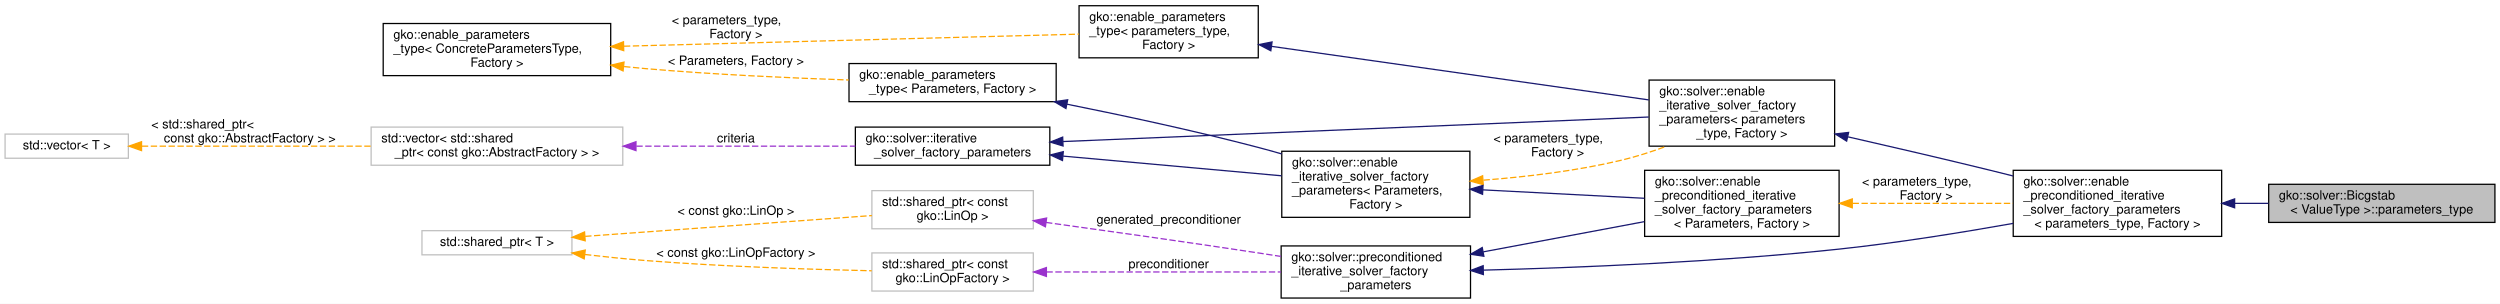
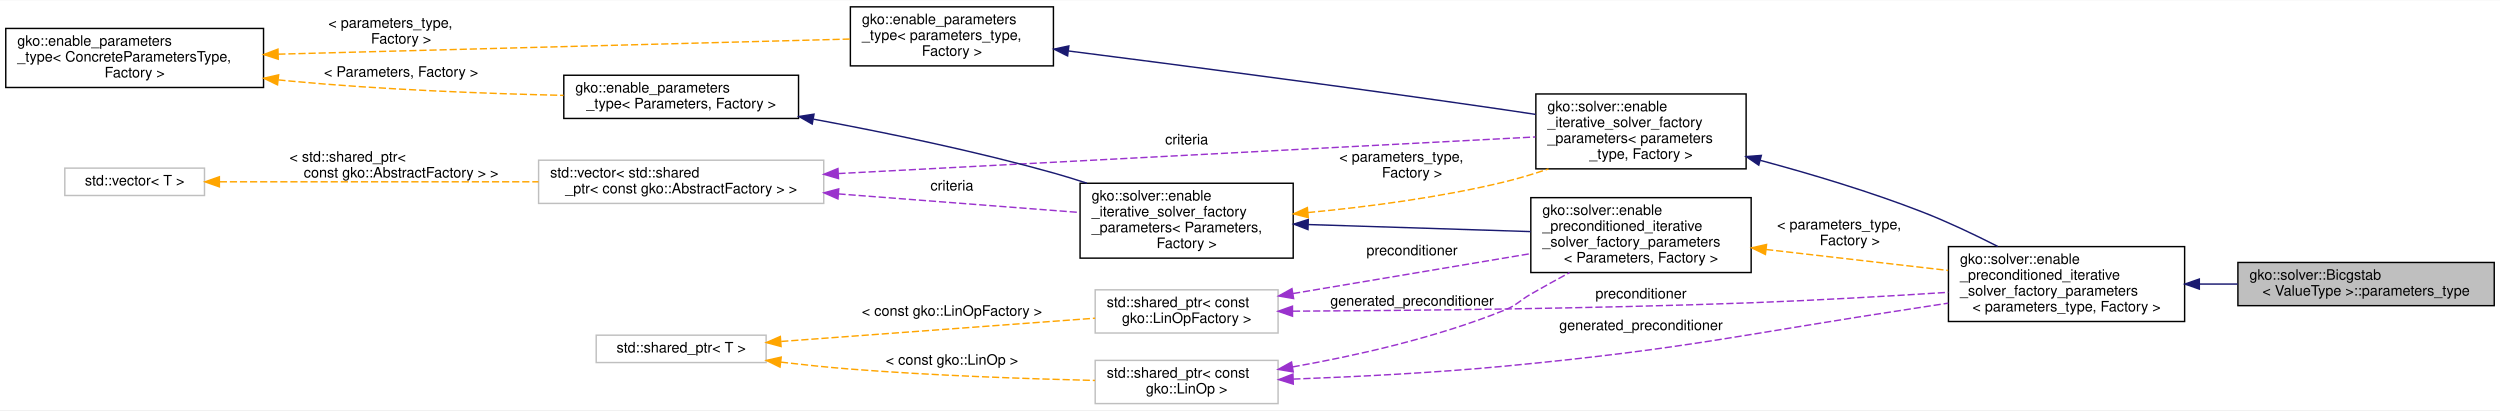
- <svg xmlns="http://www.w3.org/2000/svg" xmlns:xlink="http://www.w3.org/1999/xlink" width="1967pt" height="239pt" viewBox="0.00 0.00 1967.00 239.00">
-   <g id="graph0" class="graph" transform="scale(1 1) rotate(0) translate(4 235)">
-     <polygon fill="#ffffff" stroke="transparent" points="-4,4 -4,-235 1963,-235 1963,4 -4,4" />
+ <svg xmlns="http://www.w3.org/2000/svg" xmlns:xlink="http://www.w3.org/1999/xlink" width="1736pt" height="285pt" viewBox="0.00 0.00 1736.00 284.50">
+   <g id="graph0" class="graph" transform="scale(1 1) rotate(0) translate(4 280.5)">
+     <polygon fill="#ffffff" stroke="transparent" points="-4,4 -4,-280.5 1732,-280.5 1732,4 -4,4" />
    <g id="node1" class="node">
      <g id="a_node1">
        <a xlink:title=" ">
-           <polygon fill="#bfbfbf" stroke="#000000" points="1781,-60 1781,-90 1959,-90 1959,-60 1781,-60" />
-           <text text-anchor="start" x="1789" y="-78" font-family="Helvetica,sans-Serif" font-size="10.00" fill="#000000">gko::solver::Bicgstab</text>
-           <text text-anchor="middle" x="1870" y="-67" font-family="Helvetica,sans-Serif" font-size="10.00" fill="#000000">&lt; ValueType &gt;::parameters_type</text>
+           <polygon fill="#bfbfbf" stroke="#000000" points="1550,-68.5 1550,-98.5 1728,-98.5 1728,-68.5 1550,-68.5" />
+           <text text-anchor="start" x="1558" y="-86.5" font-family="Helvetica,sans-Serif" font-size="10.00" fill="#000000">gko::solver::Bicgstab</text>
+           <text text-anchor="middle" x="1639" y="-75.5" font-family="Helvetica,sans-Serif" font-size="10.00" fill="#000000">&lt; ValueType &gt;::parameters_type</text>
        </a>
      </g>
    </g>
    <g id="node2" class="node">
      <g id="a_node2">
        <a xlink:href="structgko_1_1solver_1_1enable__preconditioned__iterative__solver__factory__parameters.html" target="_top" xlink:title=" ">
-           <polygon fill="#ffffff" stroke="#000000" points="1580,-49 1580,-101 1744,-101 1744,-49 1580,-49" />
-           <text text-anchor="start" x="1588" y="-89" font-family="Helvetica,sans-Serif" font-size="10.00" fill="#000000">gko::solver::enable</text>
-           <text text-anchor="start" x="1588" y="-78" font-family="Helvetica,sans-Serif" font-size="10.00" fill="#000000">_preconditioned_iterative</text>
-           <text text-anchor="start" x="1588" y="-67" font-family="Helvetica,sans-Serif" font-size="10.00" fill="#000000">_solver_factory_parameters</text>
-           <text text-anchor="middle" x="1662" y="-56" font-family="Helvetica,sans-Serif" font-size="10.00" fill="#000000">&lt; parameters_type, Factory &gt;</text>
+           <polygon fill="#ffffff" stroke="#000000" points="1349,-57.5 1349,-109.5 1513,-109.5 1513,-57.5 1349,-57.5" />
+           <text text-anchor="start" x="1357" y="-97.5" font-family="Helvetica,sans-Serif" font-size="10.00" fill="#000000">gko::solver::enable</text>
+           <text text-anchor="start" x="1357" y="-86.5" font-family="Helvetica,sans-Serif" font-size="10.00" fill="#000000">_preconditioned_iterative</text>
+           <text text-anchor="start" x="1357" y="-75.5" font-family="Helvetica,sans-Serif" font-size="10.00" fill="#000000">_solver_factory_parameters</text>
+           <text text-anchor="middle" x="1431" y="-64.5" font-family="Helvetica,sans-Serif" font-size="10.00" fill="#000000">&lt; parameters_type, Factory &gt;</text>
        </a>
      </g>
    </g>
    <g id="edge1" class="edge">
-       <path fill="none" stroke="#191970" d="M1754.445,-75C1763.222,-75 1772.11,-75 1780.856,-75" />
-       <polygon fill="#191970" stroke="#191970" points="1754.207,-71.5 1744.207,-75 1754.207,-78.5 1754.207,-71.5" />
+       <path fill="none" stroke="#191970" d="M1523.445,-83.5C1532.222,-83.5 1541.11,-83.5 1549.856,-83.5" />
+       <polygon fill="#191970" stroke="#191970" points="1523.207,-80 1513.207,-83.5 1523.207,-87 1523.207,-80" />
    </g>
    <g id="node3" class="node">
      <g id="a_node3">
        <a xlink:href="structgko_1_1solver_1_1enable__iterative__solver__factory__parameters.html" target="_top" xlink:title=" ">
-           <polygon fill="#ffffff" stroke="#000000" points="1293.5,-120 1293.5,-172 1439.5,-172 1439.5,-120 1293.5,-120" />
-           <text text-anchor="start" x="1301.5" y="-160" font-family="Helvetica,sans-Serif" font-size="10.00" fill="#000000">gko::solver::enable</text>
-           <text text-anchor="start" x="1301.5" y="-149" font-family="Helvetica,sans-Serif" font-size="10.00" fill="#000000">_iterative_solver_factory</text>
-           <text text-anchor="start" x="1301.5" y="-138" font-family="Helvetica,sans-Serif" font-size="10.00" fill="#000000">_parameters&lt; parameters</text>
-           <text text-anchor="middle" x="1366.5" y="-127" font-family="Helvetica,sans-Serif" font-size="10.00" fill="#000000">_type, Factory &gt;</text>
+           <polygon fill="#ffffff" stroke="#000000" points="1062.5,-163.5 1062.5,-215.5 1208.5,-215.5 1208.5,-163.5 1062.5,-163.5" />
+           <text text-anchor="start" x="1070.5" y="-203.5" font-family="Helvetica,sans-Serif" font-size="10.00" fill="#000000">gko::solver::enable</text>
+           <text text-anchor="start" x="1070.5" y="-192.5" font-family="Helvetica,sans-Serif" font-size="10.00" fill="#000000">_iterative_solver_factory</text>
+           <text text-anchor="start" x="1070.5" y="-181.5" font-family="Helvetica,sans-Serif" font-size="10.00" fill="#000000">_parameters&lt; parameters</text>
+           <text text-anchor="middle" x="1135.5" y="-170.5" font-family="Helvetica,sans-Serif" font-size="10.00" fill="#000000">_type, Factory &gt;</text>
        </a>
      </g>
    </g>
    <g id="edge2" class="edge">
-       <path fill="none" stroke="#191970" d="M1450.045,-127.313C1484.731,-119.414 1525.362,-109.978 1562,-101 1567.837,-99.57 1573.858,-98.069 1579.916,-96.54" />
-       <polygon fill="#191970" stroke="#191970" points="1448.932,-123.977 1439.956,-129.606 1450.483,-130.803 1448.932,-123.977" />
+       <path fill="none" stroke="#191970" d="M1218.282,-169.42C1253.517,-159.945 1294.763,-147.61 1331,-133.5 1348.455,-126.704 1366.959,-117.927 1383.242,-109.627" />
+       <polygon fill="#191970" stroke="#191970" points="1217.278,-166.065 1208.512,-172.016 1219.075,-172.83 1217.278,-166.065" />
    </g>
    <g id="node4" class="node">
      <g id="a_node4">
        <a xlink:href="classgko_1_1enable__parameters__type.html" target="_top" xlink:title=" ">
-           <polygon fill="#ffffff" stroke="#000000" points="845,-189.5 845,-230.5 986,-230.5 986,-189.5 845,-189.5" />
-           <text text-anchor="start" x="853" y="-218.5" font-family="Helvetica,sans-Serif" font-size="10.00" fill="#000000">gko::enable_parameters</text>
-           <text text-anchor="start" x="853" y="-207.5" font-family="Helvetica,sans-Serif" font-size="10.00" fill="#000000">_type&lt; parameters_type,</text>
-           <text text-anchor="middle" x="915.5" y="-196.5" font-family="Helvetica,sans-Serif" font-size="10.00" fill="#000000"> Factory &gt;</text>
+           <polygon fill="#ffffff" stroke="#000000" points="586.5,-235 586.5,-276 727.5,-276 727.5,-235 586.5,-235" />
+           <text text-anchor="start" x="594.5" y="-264" font-family="Helvetica,sans-Serif" font-size="10.00" fill="#000000">gko::enable_parameters</text>
+           <text text-anchor="start" x="594.5" y="-253" font-family="Helvetica,sans-Serif" font-size="10.00" fill="#000000">_type&lt; parameters_type,</text>
+           <text text-anchor="middle" x="657" y="-242" font-family="Helvetica,sans-Serif" font-size="10.00" fill="#000000"> Factory &gt;</text>
        </a>
      </g>
    </g>
    <g id="edge3" class="edge">
-       <path fill="none" stroke="#191970" d="M996.52,-198.503C1080.922,-186.525 1211.972,-167.929 1293.332,-156.383" />
-       <polygon fill="#191970" stroke="#191970" points="995.874,-195.059 986.465,-199.93 996.857,-201.99 995.874,-195.059" />
+       <path fill="none" stroke="#191970" d="M738.06,-245.341C815.834,-235.45 936.549,-219.723 1041,-204.5 1047.904,-203.494 1055.086,-202.414 1062.27,-201.312" />
+       <polygon fill="#191970" stroke="#191970" points="737.329,-241.906 727.849,-246.637 738.21,-248.85 737.329,-241.906" />
    </g>
    <g id="node5" class="node">
      <g id="a_node5">
        <a xlink:href="classgko_1_1enable__parameters__type.html" target="_top" xlink:title="The enable_parameters_type mixin is used to create a base implementation of the factory parameters st...">
-           <polygon fill="#ffffff" stroke="#000000" points="297.5,-175.5 297.5,-216.5 476.5,-216.5 476.5,-175.5 297.5,-175.5" />
-           <text text-anchor="start" x="305.5" y="-204.5" font-family="Helvetica,sans-Serif" font-size="10.00" fill="#000000">gko::enable_parameters</text>
-           <text text-anchor="start" x="305.5" y="-193.5" font-family="Helvetica,sans-Serif" font-size="10.00" fill="#000000">_type&lt; ConcreteParametersType,</text>
-           <text text-anchor="middle" x="387" y="-182.5" font-family="Helvetica,sans-Serif" font-size="10.00" fill="#000000"> Factory &gt;</text>
+           <polygon fill="#ffffff" stroke="#000000" points="0,-220 0,-261 179,-261 179,-220 0,-220" />
+           <text text-anchor="start" x="8" y="-249" font-family="Helvetica,sans-Serif" font-size="10.00" fill="#000000">gko::enable_parameters</text>
+           <text text-anchor="start" x="8" y="-238" font-family="Helvetica,sans-Serif" font-size="10.00" fill="#000000">_type&lt; ConcreteParametersType,</text>
+           <text text-anchor="middle" x="89.5" y="-227" font-family="Helvetica,sans-Serif" font-size="10.00" fill="#000000"> Factory &gt;</text>
        </a>
      </g>
    </g>
    <g id="edge4" class="edge">
-       <path fill="none" stroke="#ffa500" stroke-dasharray="5,2" d="M486.902,-198.646C591.44,-201.416 752.889,-205.692 844.896,-208.13" />
-       <polygon fill="#ffa500" stroke="#ffa500" points="486.742,-195.141 476.653,-198.375 486.557,-202.139 486.742,-195.141" />
-       <text text-anchor="start" x="524.5" y="-216" font-family="Helvetica,sans-Serif" font-size="10.00" fill="#000000"> &lt; parameters_type,</text>
-       <text text-anchor="middle" x="575" y="-205" font-family="Helvetica,sans-Serif" font-size="10.00" fill="#000000"> Factory &gt;</text>
+       <path fill="none" stroke="#ffa500" stroke-dasharray="5,2" d="M189.217,-243.136C302.999,-246.143 486.212,-250.986 586.24,-253.63" />
+       <polygon fill="#ffa500" stroke="#ffa500" points="189.198,-239.634 179.109,-242.869 189.013,-246.632 189.198,-239.634" />
+       <text text-anchor="start" x="224" y="-261.5" font-family="Helvetica,sans-Serif" font-size="10.00" fill="#000000"> &lt; parameters_type,</text>
+       <text text-anchor="middle" x="274.5" y="-250.5" font-family="Helvetica,sans-Serif" font-size="10.00" fill="#000000"> Factory &gt;</text>
+     </g>
+     <g id="node9" class="node">
+       <g id="a_node9">
+         <a xlink:href="classgko_1_1enable__parameters__type.html" target="_top" xlink:title=" ">
+           <polygon fill="#ffffff" stroke="#000000" points="387.5,-198.5 387.5,-228.5 550.5,-228.5 550.5,-198.5 387.5,-198.5" />
+           <text text-anchor="start" x="395.5" y="-216.5" font-family="Helvetica,sans-Serif" font-size="10.00" fill="#000000">gko::enable_parameters</text>
+           <text text-anchor="middle" x="469" y="-205.5" font-family="Helvetica,sans-Serif" font-size="10.00" fill="#000000">_type&lt; Parameters, Factory &gt;</text>
+         </a>
+       </g>
+     </g>
+     <g id="edge9" class="edge">
+       <path fill="none" stroke="#ffa500" stroke-dasharray="5,2" d="M189.272,-225.277C191.873,-225 194.452,-224.74 197,-224.5 260.755,-218.484 333.222,-215.755 387.317,-214.518" />
+       <polygon fill="#ffa500" stroke="#ffa500" points="188.701,-221.819 179.157,-226.421 189.487,-228.775 188.701,-221.819" />
+       <text text-anchor="middle" x="274.5" y="-227.5" font-family="Helvetica,sans-Serif" font-size="10.00" fill="#000000"> &lt; Parameters, Factory &gt;</text>
+     </g>
+     <g id="node6" class="node">
+       <g id="a_node6">
+         <a xlink:title=" ">
+           <polygon fill="#ffffff" stroke="#bfbfbf" points="370,-139.5 370,-169.5 568,-169.5 568,-139.5 370,-139.5" />
+           <text text-anchor="start" x="378" y="-157.5" font-family="Helvetica,sans-Serif" font-size="10.00" fill="#000000">std::vector&lt; std::shared</text>
+           <text text-anchor="middle" x="469" y="-146.5" font-family="Helvetica,sans-Serif" font-size="10.00" fill="#000000">_ptr&lt; const gko::AbstractFactory &gt; &gt;</text>
+         </a>
+       </g>
+     </g>
+     <g id="edge5" class="edge">
+       <path fill="none" stroke="#9a32cd" stroke-dasharray="5,2" d="M578.138,-160.231C714.735,-167.404 944.955,-179.494 1062.166,-185.649" />
+       <polygon fill="#9a32cd" stroke="#9a32cd" points="578.232,-156.731 568.062,-159.702 577.865,-163.722 578.232,-156.731" />
+       <text text-anchor="middle" x="820" y="-180.5" font-family="Helvetica,sans-Serif" font-size="10.00" fill="#000000"> criteria</text>
+     </g>
+     <g id="node8" class="node">
+       <g id="a_node8">
+         <a xlink:href="structgko_1_1solver_1_1enable__iterative__solver__factory__parameters.html" target="_top" xlink:title=" ">
+           <polygon fill="#ffffff" stroke="#000000" points="746,-101.5 746,-153.5 894,-153.5 894,-101.5 746,-101.5" />
+           <text text-anchor="start" x="754" y="-141.5" font-family="Helvetica,sans-Serif" font-size="10.00" fill="#000000">gko::solver::enable</text>
+           <text text-anchor="start" x="754" y="-130.5" font-family="Helvetica,sans-Serif" font-size="10.00" fill="#000000">_iterative_solver_factory</text>
+           <text text-anchor="start" x="754" y="-119.5" font-family="Helvetica,sans-Serif" font-size="10.00" fill="#000000">_parameters&lt; Parameters,</text>
+           <text text-anchor="middle" x="820" y="-108.5" font-family="Helvetica,sans-Serif" font-size="10.00" fill="#000000"> Factory &gt;</text>
+         </a>
+       </g>
+     </g>
+     <g id="edge10" class="edge">
+       <path fill="none" stroke="#9a32cd" stroke-dasharray="5,2" d="M578.228,-146.098C632.722,-141.906 697.209,-136.945 745.872,-133.202" />
+       <polygon fill="#9a32cd" stroke="#9a32cd" points="577.877,-142.614 568.175,-146.871 578.414,-149.594 577.877,-142.614" />
+       <text text-anchor="middle" x="657" y="-148.5" font-family="Helvetica,sans-Serif" font-size="10.00" fill="#000000"> criteria</text>
+     </g>
+     <g id="node7" class="node">
+       <g id="a_node7">
+         <a xlink:title="STL class.">
+           <polygon fill="#ffffff" stroke="#bfbfbf" points="41,-145 41,-164 138,-164 138,-145 41,-145" />
+           <text text-anchor="middle" x="89.5" y="-152" font-family="Helvetica,sans-Serif" font-size="10.00" fill="#000000">std::vector&lt; T &gt;</text>
+         </a>
+       </g>
+     </g>
+     <g id="edge6" class="edge">
+       <path fill="none" stroke="#ffa500" stroke-dasharray="5,2" d="M148.614,-154.5C207.711,-154.5 299.661,-154.5 369.924,-154.5" />
+       <polygon fill="#ffa500" stroke="#ffa500" points="148.336,-151 138.336,-154.5 148.336,-158 148.336,-151" />
+       <text text-anchor="start" x="197" y="-168.5" font-family="Helvetica,sans-Serif" font-size="10.00" fill="#000000"> &lt; std::shared_ptr&lt;</text>
+       <text text-anchor="middle" x="274.5" y="-157.5" font-family="Helvetica,sans-Serif" font-size="10.00" fill="#000000"> const gko::AbstractFactory &gt; &gt;</text>
+     </g>
+     <g id="edge7" class="edge">
+       <path fill="none" stroke="#ffa500" stroke-dasharray="5,2" d="M904.276,-133.151C945.848,-137.11 996.496,-143.697 1041,-154.5 1050.946,-156.914 1061.281,-160.053 1071.308,-163.459" />
+       <polygon fill="#ffa500" stroke="#ffa500" points="904.465,-129.654 894.187,-132.224 903.825,-136.624 904.465,-129.654" />
+       <text text-anchor="start" x="926" y="-168.5" font-family="Helvetica,sans-Serif" font-size="10.00" fill="#000000"> &lt; parameters_type,</text>
+       <text text-anchor="middle" x="976.5" y="-157.5" font-family="Helvetica,sans-Serif" font-size="10.00" fill="#000000"> Factory &gt;</text>
+     </g>
+     <g id="node13" class="node">
+       <g id="a_node13">
+         <a xlink:href="structgko_1_1solver_1_1enable__preconditioned__iterative__solver__factory__parameters.html" target="_top" xlink:title=" ">
+           <polygon fill="#ffffff" stroke="#000000" points="1059,-91.5 1059,-143.5 1212,-143.5 1212,-91.5 1059,-91.5" />
+           <text text-anchor="start" x="1067" y="-131.5" font-family="Helvetica,sans-Serif" font-size="10.00" fill="#000000">gko::solver::enable</text>
+           <text text-anchor="start" x="1067" y="-120.5" font-family="Helvetica,sans-Serif" font-size="10.00" fill="#000000">_preconditioned_iterative</text>
+           <text text-anchor="start" x="1067" y="-109.5" font-family="Helvetica,sans-Serif" font-size="10.00" fill="#000000">_solver_factory_parameters</text>
+           <text text-anchor="middle" x="1135.5" y="-98.5" font-family="Helvetica,sans-Serif" font-size="10.00" fill="#000000">&lt; Parameters, Factory &gt;</text>
+         </a>
+       </g>
+     </g>
+     <g id="edge16" class="edge">
+       <path fill="none" stroke="#191970" d="M904.436,-124.824C952.483,-123.301 1012.199,-121.408 1058.887,-119.928" />
+       <polygon fill="#191970" stroke="#191970" points="904.254,-121.328 894.37,-125.143 904.476,-128.324 904.254,-121.328" />
+     </g>
+     <g id="edge8" class="edge">
+       <path fill="none" stroke="#191970" d="M560.905,-197.994C610.759,-188.758 673.215,-175.847 728,-160.5 735.435,-158.417 743.133,-156.033 750.766,-153.519" />
+       <polygon fill="#191970" stroke="#191970" points="559.992,-194.603 550.788,-199.85 561.255,-201.488 559.992,-194.603" />
    </g>
    <g id="node10" class="node">
      <g id="a_node10">
-         <a xlink:href="classgko_1_1enable__parameters__type.html" target="_top" xlink:title=" ">
-           <polygon fill="#ffffff" stroke="#000000" points="664,-155 664,-185 827,-185 827,-155 664,-155" />
-           <text text-anchor="start" x="672" y="-173" font-family="Helvetica,sans-Serif" font-size="10.00" fill="#000000">gko::enable_parameters</text>
-           <text text-anchor="middle" x="745.5" y="-162" font-family="Helvetica,sans-Serif" font-size="10.00" fill="#000000">_type&lt; Parameters, Factory &gt;</text>
-         </a>
-       </g>
-     </g>
-     <g id="edge10" class="edge">
-       <path fill="none" stroke="#ffa500" stroke-dasharray="5,2" d="M487.028,-182.625C492.765,-182.029 498.453,-181.481 504,-181 557.103,-176.394 616.953,-173.651 663.787,-172.056" />
-       <polygon fill="#ffa500" stroke="#ffa500" points="486.235,-179.19 476.668,-183.743 486.986,-186.149 486.235,-179.19" />
-       <text text-anchor="middle" x="575" y="-184" font-family="Helvetica,sans-Serif" font-size="10.00" fill="#000000"> &lt; Parameters, Factory &gt;</text>
-     </g>
-     <g id="node6" class="node">
-       <g id="a_node6">
-         <a xlink:href="structgko_1_1solver_1_1iterative__solver__factory__parameters.html" target="_top" xlink:title="The parameter type shared between all iterative solvers.">
-           <polygon fill="#ffffff" stroke="#000000" points="669,-105 669,-135 822,-135 822,-105 669,-105" />
-           <text text-anchor="start" x="677" y="-123" font-family="Helvetica,sans-Serif" font-size="10.00" fill="#000000">gko::solver::iterative</text>
-           <text text-anchor="middle" x="745.5" y="-112" font-family="Helvetica,sans-Serif" font-size="10.00" fill="#000000">_solver_factory_parameters</text>
-         </a>
-       </g>
-     </g>
-     <g id="edge5" class="edge">
-       <path fill="none" stroke="#191970" d="M832.405,-123.638C955.435,-128.79 1178.193,-138.116 1293.28,-142.934" />
-       <polygon fill="#191970" stroke="#191970" points="832.407,-120.136 822.27,-123.214 832.114,-127.129 832.407,-120.136" />
-     </g>
-     <g id="node9" class="node">
-       <g id="a_node9">
-         <a xlink:href="structgko_1_1solver_1_1enable__iterative__solver__factory__parameters.html" target="_top" xlink:title=" ">
-           <polygon fill="#ffffff" stroke="#000000" points="1004.5,-64 1004.5,-116 1152.5,-116 1152.5,-64 1004.5,-64" />
-           <text text-anchor="start" x="1012.5" y="-104" font-family="Helvetica,sans-Serif" font-size="10.00" fill="#000000">gko::solver::enable</text>
-           <text text-anchor="start" x="1012.5" y="-93" font-family="Helvetica,sans-Serif" font-size="10.00" fill="#000000">_iterative_solver_factory</text>
-           <text text-anchor="start" x="1012.5" y="-82" font-family="Helvetica,sans-Serif" font-size="10.00" fill="#000000">_parameters&lt; Parameters,</text>
-           <text text-anchor="middle" x="1078.5" y="-71" font-family="Helvetica,sans-Serif" font-size="10.00" fill="#000000"> Factory &gt;</text>
+         <a xlink:title=" ">
+           <polygon fill="#ffffff" stroke="#bfbfbf" points="756.5,-49.5 756.5,-79.5 883.5,-79.5 883.5,-49.5 756.5,-49.5" />
+           <text text-anchor="start" x="764.5" y="-67.5" font-family="Helvetica,sans-Serif" font-size="10.00" fill="#000000">std::shared_ptr&lt; const</text>
+           <text text-anchor="middle" x="820" y="-56.5" font-family="Helvetica,sans-Serif" font-size="10.00" fill="#000000"> gko::LinOpFactory &gt;</text>
        </a>
      </g>
    </g>
    <g id="edge11" class="edge">
-       <path fill="none" stroke="#191970" d="M832.453,-112.166C885.848,-107.356 953.511,-101.26 1004.361,-96.679" />
-       <polygon fill="#191970" stroke="#191970" points="831.961,-108.697 822.315,-113.08 832.589,-115.668 831.961,-108.697" />
-     </g>
-     <g id="node7" class="node">
-       <g id="a_node7">
-         <a xlink:title=" ">
-           <polygon fill="#ffffff" stroke="#bfbfbf" points="288,-105 288,-135 486,-135 486,-105 288,-105" />
-           <text text-anchor="start" x="296" y="-123" font-family="Helvetica,sans-Serif" font-size="10.00" fill="#000000">std::vector&lt; std::shared</text>
-           <text text-anchor="middle" x="387" y="-112" font-family="Helvetica,sans-Serif" font-size="10.00" fill="#000000">_ptr&lt; const gko::AbstractFactory &gt; &gt;</text>
-         </a>
-       </g>
-     </g>
-     <g id="edge6" class="edge">
-       <path fill="none" stroke="#9a32cd" stroke-dasharray="5,2" d="M496.667,-120C552.424,-120 618.813,-120 668.988,-120" />
-       <polygon fill="#9a32cd" stroke="#9a32cd" points="496.386,-116.5 486.386,-120 496.386,-123.5 496.386,-116.5" />
-       <text text-anchor="middle" x="575" y="-123" font-family="Helvetica,sans-Serif" font-size="10.00" fill="#000000"> criteria</text>
-     </g>
-     <g id="node8" class="node">
-       <g id="a_node8">
-         <a xlink:title="STL class.">
-           <polygon fill="#ffffff" stroke="#bfbfbf" points="0,-110.5 0,-129.5 97,-129.5 97,-110.5 0,-110.5" />
-           <text text-anchor="middle" x="48.5" y="-117.5" font-family="Helvetica,sans-Serif" font-size="10.00" fill="#000000">std::vector&lt; T &gt;</text>
-         </a>
-       </g>
-     </g>
-     <g id="edge7" class="edge">
-       <path fill="none" stroke="#ffa500" stroke-dasharray="5,2" d="M107.61,-120C157.298,-120 229.374,-120 287.873,-120" />
-       <polygon fill="#ffa500" stroke="#ffa500" points="107.359,-116.5 97.359,-120 107.359,-123.5 107.359,-116.5" />
-       <text text-anchor="start" x="115" y="-134" font-family="Helvetica,sans-Serif" font-size="10.00" fill="#000000"> &lt; std::shared_ptr&lt;</text>
-       <text text-anchor="middle" x="192.5" y="-123" font-family="Helvetica,sans-Serif" font-size="10.00" fill="#000000"> const gko::AbstractFactory &gt; &gt;</text>
-     </g>
-     <g id="edge8" class="edge">
-       <path fill="none" stroke="#ffa500" stroke-dasharray="5,2" d="M1163.213,-93.256C1197.359,-95.875 1236.899,-100.576 1272,-109 1283.65,-111.796 1295.779,-115.717 1307.31,-119.968" />
-       <polygon fill="#ffa500" stroke="#ffa500" points="1163.025,-89.733 1152.8,-92.508 1162.524,-96.715 1163.025,-89.733" />
-       <text text-anchor="start" x="1171" y="-123" font-family="Helvetica,sans-Serif" font-size="10.00" fill="#000000"> &lt; parameters_type,</text>
-       <text text-anchor="middle" x="1221.5" y="-112" font-family="Helvetica,sans-Serif" font-size="10.00" fill="#000000"> Factory &gt;</text>
-     </g>
-     <g id="node15" class="node">
-       <g id="a_node15">
-         <a xlink:href="structgko_1_1solver_1_1enable__preconditioned__iterative__solver__factory__parameters.html" target="_top" xlink:title=" ">
-           <polygon fill="#ffffff" stroke="#000000" points="1290,-49 1290,-101 1443,-101 1443,-49 1290,-49" />
-           <text text-anchor="start" x="1298" y="-89" font-family="Helvetica,sans-Serif" font-size="10.00" fill="#000000">gko::solver::enable</text>
-           <text text-anchor="start" x="1298" y="-78" font-family="Helvetica,sans-Serif" font-size="10.00" fill="#000000">_preconditioned_iterative</text>
-           <text text-anchor="start" x="1298" y="-67" font-family="Helvetica,sans-Serif" font-size="10.00" fill="#000000">_solver_factory_parameters</text>
-           <text text-anchor="middle" x="1366.5" y="-56" font-family="Helvetica,sans-Serif" font-size="10.00" fill="#000000">&lt; Parameters, Factory &gt;</text>
-         </a>
-       </g>
-     </g>
-     <g id="edge18" class="edge">
-       <path fill="none" stroke="#191970" d="M1162.713,-85.614C1202.904,-83.521 1250.651,-81.034 1289.822,-78.994" />
-       <polygon fill="#191970" stroke="#191970" points="1162.472,-82.122 1152.667,-86.137 1162.836,-89.112 1162.472,-82.122" />
-     </g>
-     <g id="edge9" class="edge">
-       <path fill="none" stroke="#191970" d="M835.384,-153.045C880.78,-143.949 936.573,-131.958 986,-119 992.024,-117.421 998.238,-115.692 1004.463,-113.891" />
-       <polygon fill="#191970" stroke="#191970" points="834.69,-149.614 825.566,-154.999 836.056,-156.479 834.69,-149.614" />
+       <path fill="none" stroke="#9a32cd" stroke-dasharray="5,2" d="M893.814,-64.663C972.631,-65.063 1101.178,-66.365 1212,-70.5 1257.293,-72.19 1307.799,-75.118 1348.885,-77.768" />
+       <polygon fill="#9a32cd" stroke="#9a32cd" points="893.521,-61.161 883.504,-64.614 893.488,-68.161 893.521,-61.161" />
+       <text text-anchor="middle" x="1135.5" y="-73.5" font-family="Helvetica,sans-Serif" font-size="10.00" fill="#000000"> preconditioner</text>
+     </g>
+     <g id="edge17" class="edge">
+       <path fill="none" stroke="#9a32cd" stroke-dasharray="5,2" d="M893.872,-76.909C943.505,-85.247 1008.76,-96.209 1058.944,-104.639" />
+       <polygon fill="#9a32cd" stroke="#9a32cd" points="894.288,-73.43 883.846,-75.225 893.128,-80.334 894.288,-73.43" />
+       <text text-anchor="middle" x="976.5" y="-103.5" font-family="Helvetica,sans-Serif" font-size="10.00" fill="#000000"> preconditioner</text>
    </g>
    <g id="node11" class="node">
      <g id="a_node11">
-         <a xlink:href="structgko_1_1solver_1_1preconditioned__iterative__solver__factory__parameters.html" target="_top" xlink:title="The parameter type shared between all preconditioned iterative solvers, excluding the parameters avai...">
-           <polygon fill="#ffffff" stroke="#000000" points="1004,-.5 1004,-41.5 1153,-41.5 1153,-.5 1004,-.5" />
-           <text text-anchor="start" x="1012" y="-29.5" font-family="Helvetica,sans-Serif" font-size="10.00" fill="#000000">gko::solver::preconditioned</text>
-           <text text-anchor="start" x="1012" y="-18.5" font-family="Helvetica,sans-Serif" font-size="10.00" fill="#000000">_iterative_solver_factory</text>
-           <text text-anchor="middle" x="1078.5" y="-7.5" font-family="Helvetica,sans-Serif" font-size="10.00" fill="#000000">_parameters</text>
+         <a xlink:title="STL class.">
+           <polygon fill="#ffffff" stroke="#bfbfbf" points="410,-29 410,-48 528,-48 528,-29 410,-29" />
+           <text text-anchor="middle" x="469" y="-36" font-family="Helvetica,sans-Serif" font-size="10.00" fill="#000000">std::shared_ptr&lt; T &gt;</text>
        </a>
      </g>
    </g>
    <g id="edge12" class="edge">
-       <path fill="none" stroke="#191970" d="M1163.237,-22.462C1237.247,-24.387 1347.477,-28.823 1443,-39 1488.498,-43.847 1538.909,-51.944 1579.885,-59.232" />
-       <polygon fill="#191970" stroke="#191970" points="1163.124,-18.958 1153.039,-22.206 1162.949,-25.956 1163.124,-18.958" />
-     </g>
-     <g id="edge19" class="edge">
-       <path fill="none" stroke="#191970" d="M1163.065,-36.856C1203.163,-44.374 1250.717,-53.291 1289.762,-60.612" />
-       <polygon fill="#191970" stroke="#191970" points="1163.515,-33.38 1153.042,-34.977 1162.225,-40.26 1163.515,-33.38" />
+       <path fill="none" stroke="#ffa500" stroke-dasharray="5,2" d="M538.456,-43.645C601.903,-48.345 694.931,-55.236 756.452,-59.793" />
+       <polygon fill="#ffa500" stroke="#ffa500" points="538.377,-40.13 528.145,-42.881 537.86,-47.11 538.377,-40.13" />
+       <text text-anchor="middle" x="657" y="-61.5" font-family="Helvetica,sans-Serif" font-size="10.00" fill="#000000"> &lt; const gko::LinOpFactory &gt;</text>
    </g>
    <g id="node12" class="node">
      <g id="a_node12">
        <a xlink:title=" ">
-           <polygon fill="#ffffff" stroke="#bfbfbf" points="682,-6 682,-36 809,-36 809,-6 682,-6" />
-           <text text-anchor="start" x="690" y="-24" font-family="Helvetica,sans-Serif" font-size="10.00" fill="#000000">std::shared_ptr&lt; const</text>
-           <text text-anchor="middle" x="745.5" y="-13" font-family="Helvetica,sans-Serif" font-size="10.00" fill="#000000"> gko::LinOpFactory &gt;</text>
-         </a>
-       </g>
+           <polygon fill="#ffffff" stroke="#bfbfbf" points="756.5,-.5 756.5,-30.5 883.5,-30.5 883.5,-.5 756.5,-.5" />
+           <text text-anchor="start" x="764.5" y="-18.5" font-family="Helvetica,sans-Serif" font-size="10.00" fill="#000000">std::shared_ptr&lt; const</text>
+           <text text-anchor="middle" x="820" y="-7.5" font-family="Helvetica,sans-Serif" font-size="10.00" fill="#000000"> gko::LinOp &gt;</text>
+         </a>
+       </g>
+     </g>
+     <g id="edge14" class="edge">
+       <path fill="none" stroke="#ffa500" stroke-dasharray="5,2" d="M538.274,-29.275C553.945,-27.449 570.525,-25.721 586,-24.5 643.551,-19.957 709.253,-17.685 756.356,-16.562" />
+       <polygon fill="#ffa500" stroke="#ffa500" points="537.644,-25.825 528.128,-30.485 538.472,-32.776 537.644,-25.825" />
+       <text text-anchor="middle" x="657" y="-27.5" font-family="Helvetica,sans-Serif" font-size="10.00" fill="#000000"> &lt; const gko::LinOp &gt;</text>
    </g>
    <g id="edge13" class="edge">
-       <path fill="none" stroke="#9a32cd" stroke-dasharray="5,2" d="M819.319,-21C874.194,-21 948.779,-21 1003.851,-21" />
-       <polygon fill="#9a32cd" stroke="#9a32cd" points="819.312,-17.5 809.312,-21 819.312,-24.5 819.312,-17.5" />
-       <text text-anchor="middle" x="915.5" y="-24" font-family="Helvetica,sans-Serif" font-size="10.00" fill="#000000"> preconditioner</text>
-     </g>
-     <g id="node13" class="node">
-       <g id="a_node13">
-         <a xlink:title="STL class.">
-           <polygon fill="#ffffff" stroke="#bfbfbf" points="328,-34.5 328,-53.5 446,-53.5 446,-34.5 328,-34.5" />
-           <text text-anchor="middle" x="387" y="-41.5" font-family="Helvetica,sans-Serif" font-size="10.00" fill="#000000">std::shared_ptr&lt; T &gt;</text>
-         </a>
-       </g>
-     </g>
-     <g id="edge14" class="edge">
-       <path fill="none" stroke="#ffa500" stroke-dasharray="5,2" d="M456.273,-34.761C471.944,-32.936 488.525,-31.212 504,-30 564.232,-25.282 633.115,-23.024 681.859,-21.951" />
-       <polygon fill="#ffa500" stroke="#ffa500" points="455.643,-31.311 446.127,-35.971 456.471,-38.262 455.643,-31.311" />
-       <text text-anchor="middle" x="575" y="-33" font-family="Helvetica,sans-Serif" font-size="10.00" fill="#000000"> &lt; const gko::LinOpFactory &gt;</text>
-     </g>
-     <g id="node14" class="node">
-       <g id="a_node14">
-         <a xlink:title=" ">
-           <polygon fill="#ffffff" stroke="#bfbfbf" points="682,-55 682,-85 809,-85 809,-55 682,-55" />
-           <text text-anchor="start" x="690" y="-73" font-family="Helvetica,sans-Serif" font-size="10.00" fill="#000000">std::shared_ptr&lt; const</text>
-           <text text-anchor="middle" x="745.5" y="-62" font-family="Helvetica,sans-Serif" font-size="10.00" fill="#000000"> gko::LinOp &gt;</text>
-         </a>
-       </g>
-     </g>
-     <g id="edge16" class="edge">
-       <path fill="none" stroke="#ffa500" stroke-dasharray="5,2" d="M456.398,-49.033C521.702,-53.769 618.668,-60.801 681.982,-65.393" />
-       <polygon fill="#ffa500" stroke="#ffa500" points="456.426,-45.526 446.199,-48.293 455.92,-52.508 456.426,-45.526" />
-       <text text-anchor="middle" x="575" y="-66" font-family="Helvetica,sans-Serif" font-size="10.00" fill="#000000"> &lt; const gko::LinOp &gt;</text>
+       <path fill="none" stroke="#9a32cd" stroke-dasharray="5,2" d="M894.032,-17.507C937.009,-19.092 992.143,-21.84 1041,-26.5 1170.583,-38.859 1202.282,-48.105 1331,-67.5 1336.824,-68.378 1342.836,-69.299 1348.888,-70.239" />
+       <polygon fill="#9a32cd" stroke="#9a32cd" points="894.058,-14.006 883.939,-17.148 893.809,-21.002 894.058,-14.006" />
+       <text text-anchor="middle" x="1135.5" y="-51.5" font-family="Helvetica,sans-Serif" font-size="10.00" fill="#000000"> generated_preconditioner</text>
+     </g>
+     <g id="edge18" class="edge">
+       <path fill="none" stroke="#9a32cd" stroke-dasharray="5,2" d="M893.592,-25.959C937.466,-33.699 993.657,-46.287 1041,-65.5 1049.687,-69.026 1050.865,-71.839 1059,-76.5 1067.629,-81.444 1076.894,-86.564 1085.892,-91.44" />
+       <polygon fill="#9a32cd" stroke="#9a32cd" points="894.022,-22.482 883.573,-24.238 892.836,-29.381 894.022,-22.482" />
+       <text text-anchor="middle" x="976.5" y="-68.5" font-family="Helvetica,sans-Serif" font-size="10.00" fill="#000000"> generated_preconditioner</text>
    </g>
    <g id="edge15" class="edge">
-       <path fill="none" stroke="#9a32cd" stroke-dasharray="5,2" d="M819.02,-60.001C866.666,-53.423 930.048,-44.491 986,-36 991.79,-35.121 997.782,-34.193 1003.802,-33.247" />
-       <polygon fill="#9a32cd" stroke="#9a32cd" points="818.529,-56.535 809.1,-61.367 819.484,-63.47 818.529,-56.535" />
-       <text text-anchor="middle" x="915.5" y="-59" font-family="Helvetica,sans-Serif" font-size="10.00" fill="#000000"> generated_preconditioner</text>
-     </g>
-     <g id="edge17" class="edge">
-       <path fill="none" stroke="#ffa500" stroke-dasharray="5,2" d="M1453.615,-75C1493.512,-75 1540.545,-75 1579.823,-75" />
-       <polygon fill="#ffa500" stroke="#ffa500" points="1453.368,-71.5 1443.368,-75 1453.368,-78.5 1453.368,-71.5" />
-       <text text-anchor="start" x="1461" y="-89" font-family="Helvetica,sans-Serif" font-size="10.00" fill="#000000"> &lt; parameters_type,</text>
-       <text text-anchor="middle" x="1511.5" y="-78" font-family="Helvetica,sans-Serif" font-size="10.00" fill="#000000"> Factory &gt;</text>
+       <path fill="none" stroke="#ffa500" stroke-dasharray="5,2" d="M1222.361,-107.506C1262.312,-102.909 1309.462,-97.484 1348.823,-92.955" />
+       <polygon fill="#ffa500" stroke="#ffa500" points="1221.902,-104.035 1212.368,-108.656 1222.702,-110.99 1221.902,-104.035" />
+       <text text-anchor="start" x="1230" y="-121.5" font-family="Helvetica,sans-Serif" font-size="10.00" fill="#000000"> &lt; parameters_type,</text>
+       <text text-anchor="middle" x="1280.5" y="-110.5" font-family="Helvetica,sans-Serif" font-size="10.00" fill="#000000"> Factory &gt;</text>
    </g>
  </g>
</svg>
